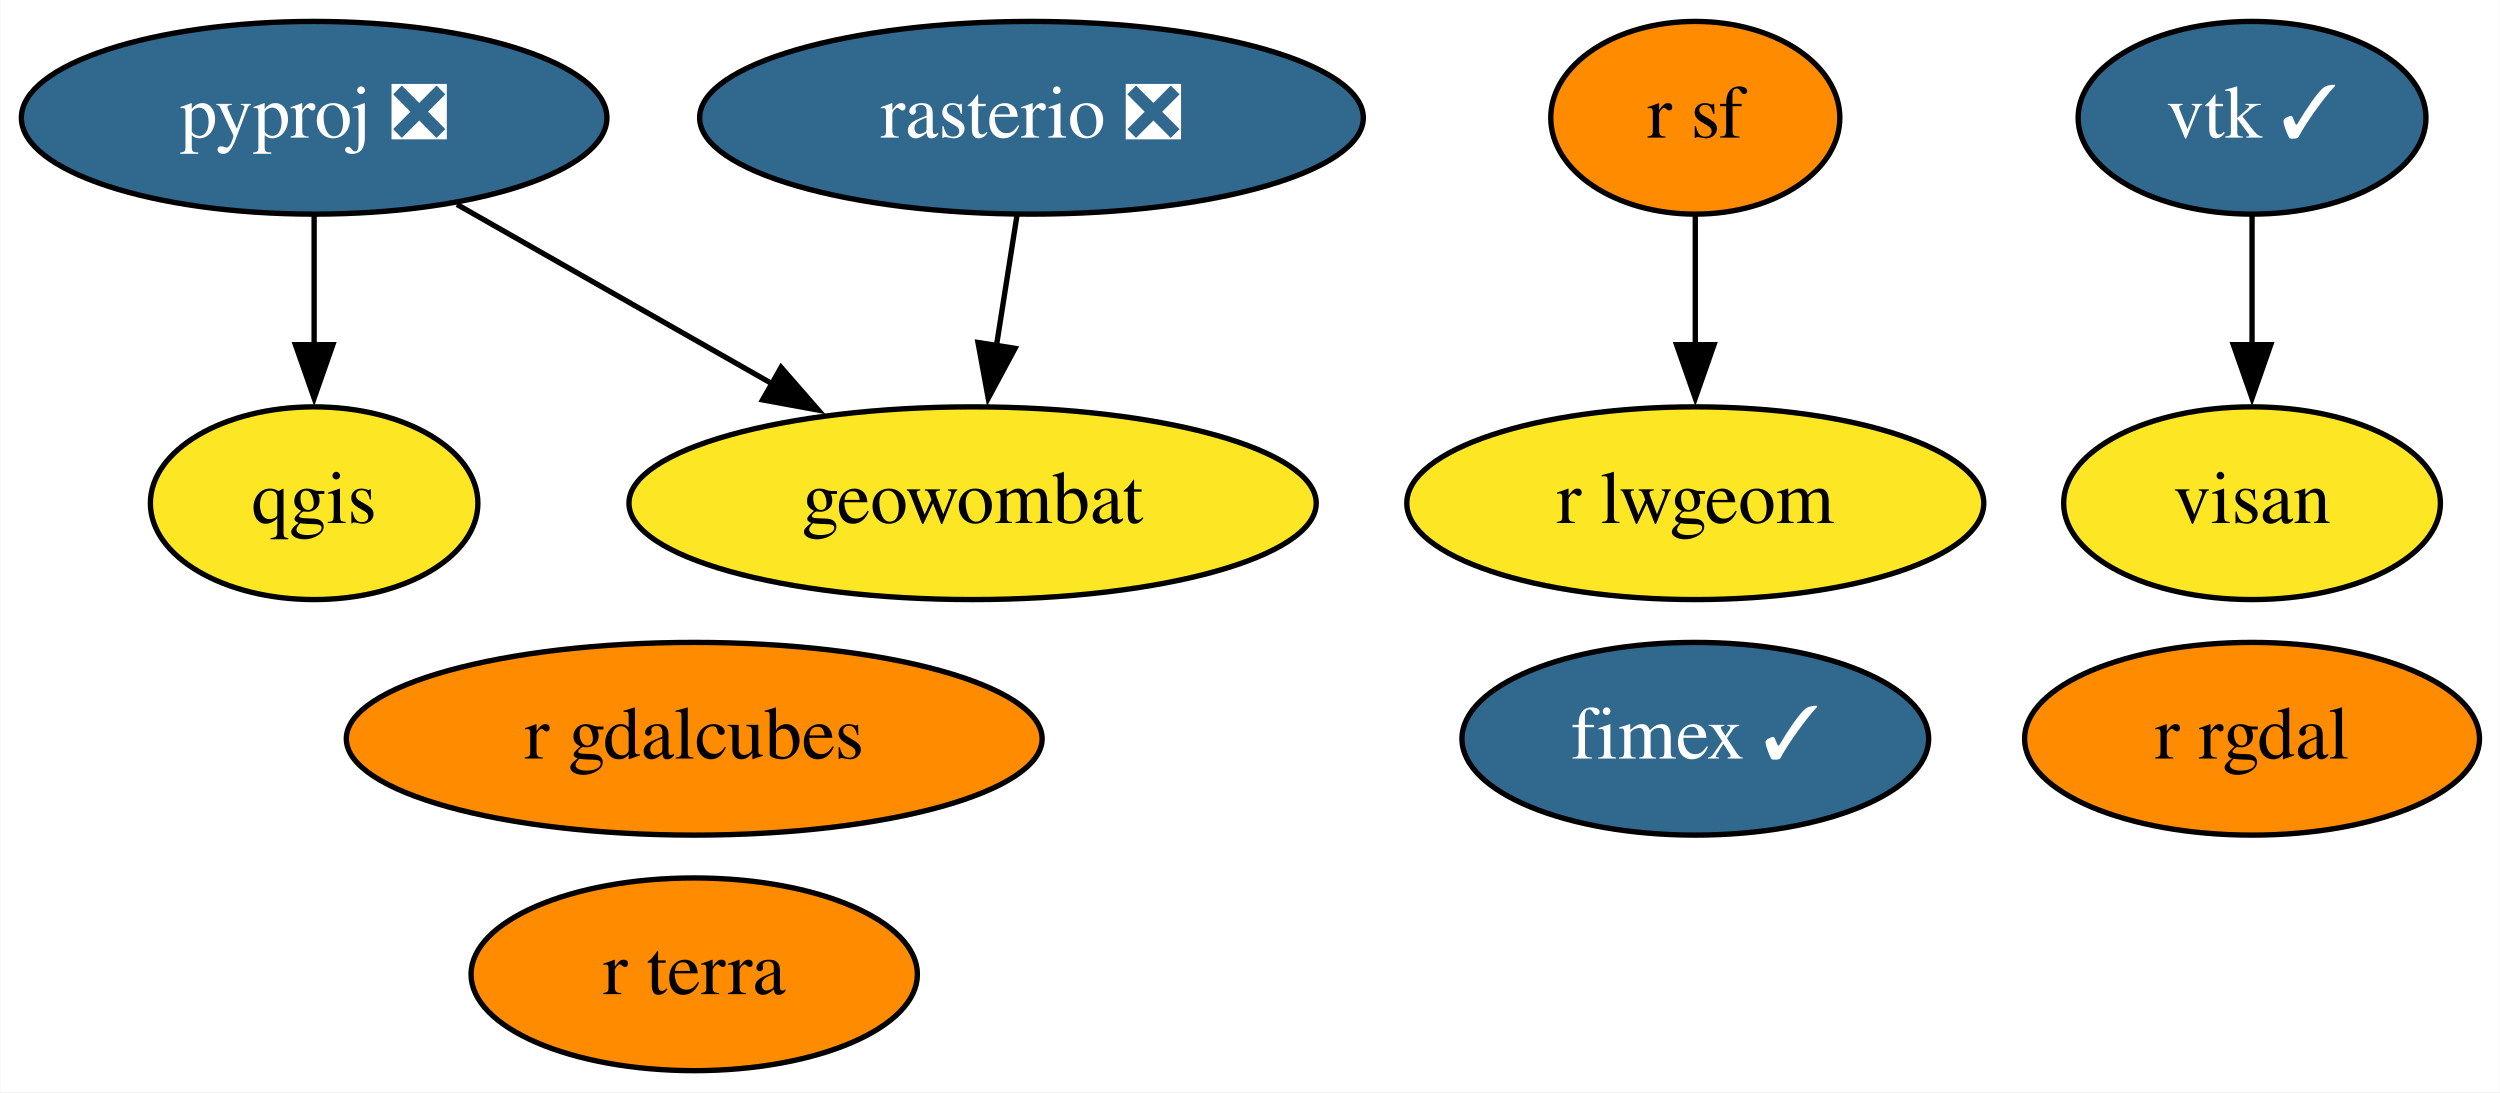
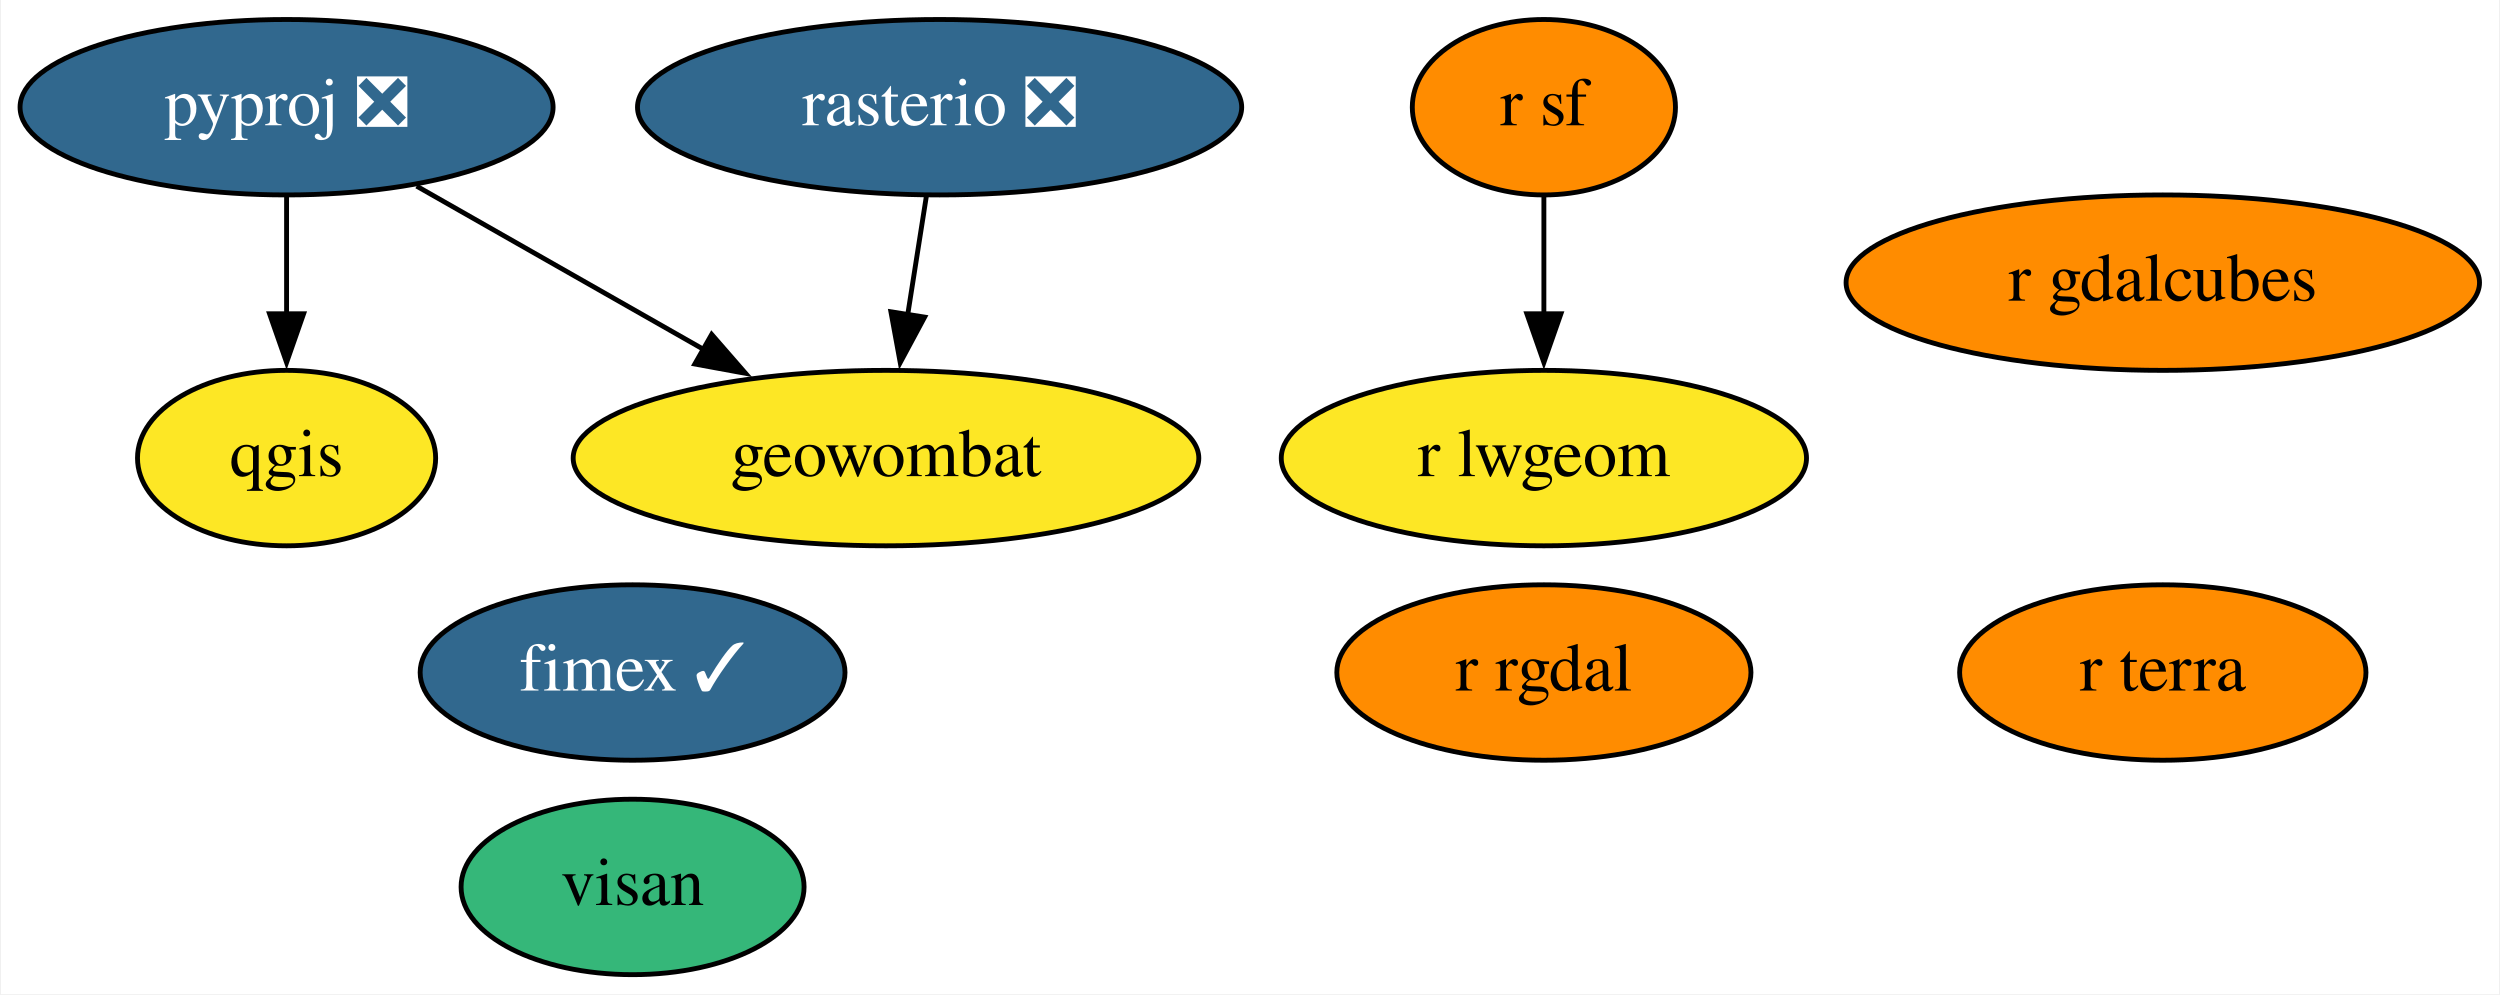
- <svg xmlns="http://www.w3.org/2000/svg" xmlns:xlink="http://www.w3.org/1999/xlink" width="467pt" height="204pt" viewBox="0.00 0.00 466.84 204.00">
+ <svg xmlns="http://www.w3.org/2000/svg" xmlns:xlink="http://www.w3.org/1999/xlink" width="513pt" height="204pt" viewBox="0.00 0.00 512.59 204.00">
  <g id="graph0" class="graph" transform="scale(1 1) rotate(0) translate(4 200)">
-     <polygon fill="white" stroke="none" points="-4,4 -4,-200 462.84,-200 462.84,4 -4,4" />
+     <polygon fill="white" stroke="none" points="-4,4 -4,-200 508.59,-200 508.59,4 -4,4" />
    <g id="node1" class="node">
      <g id="a_node1">
        <a xlink:href="https://github.com/conda-forge/pyproj-feedstock/pull/129" xlink:title="pyproj ❎">
          <ellipse fill="#31688e" stroke="black" cx="54.6" cy="-178" rx="54.69" ry="18" />
          <text text-anchor="middle" x="54.6" y="-174.3" font-family="Times,serif" font-size="14.00" fill="white">pyproj ❎</text>
        </a>
      </g>
    </g>
    <g id="node2" class="node">
      <g id="a_node2">
        <a xlink:href="https://github.com/conda-forge/qgis-feedstock" xlink:title="qgis">
          <ellipse fill="#fde725" stroke="black" cx="54.6" cy="-106" rx="30.59" ry="18" />
          <text text-anchor="middle" x="54.6" y="-102.3" font-family="Times,serif" font-size="14.00">qgis</text>
        </a>
      </g>
    </g>
    <g id="edge2" class="edge">
      <path fill="none" stroke="black" d="M54.6,-159.7C54.6,-152.41 54.6,-143.73 54.6,-135.54" />
      <polygon fill="black" stroke="black" points="58.1,-135.62 54.6,-125.62 51.1,-135.62 58.1,-135.62" />
    </g>
-     <g id="node8" class="node">
-       <g id="a_node8">
+     <g id="node7" class="node">
+       <g id="a_node7">
        <a xlink:href="https://github.com/conda-forge/geowombat-feedstock" xlink:title="geowombat">
          <ellipse fill="#fde725" stroke="black" cx="177.6" cy="-106" rx="64.19" ry="18" />
          <text text-anchor="middle" x="177.6" y="-102.3" font-family="Times,serif" font-size="14.00">geowombat</text>
        </a>
      </g>
    </g>
    <g id="edge1" class="edge">
      <path fill="none" stroke="black" d="M81.28,-161.81C98.53,-151.99 121.23,-139.08 140.26,-128.25" />
      <polygon fill="black" stroke="black" points="141.83,-131.38 148.79,-123.39 138.37,-125.3 141.83,-131.38" />
    </g>
    <g id="node3" class="node">
      <g id="a_node3">
        <a xlink:href="https://github.com/conda-forge/r-rgdal-feedstock" xlink:title="r rgdal">
-           <ellipse fill="#ff8c00" stroke="black" cx="416.6" cy="-62" rx="42.49" ry="18" />
-           <text text-anchor="middle" x="416.6" y="-58.3" font-family="Times,serif" font-size="14.00">r rgdal</text>
+           <ellipse fill="#ff8c00" stroke="black" cx="312.6" cy="-62" rx="42.49" ry="18" />
+           <text text-anchor="middle" x="312.6" y="-58.3" font-family="Times,serif" font-size="14.00">r rgdal</text>
        </a>
      </g>
    </g>
    <g id="node4" class="node">
      <g id="a_node4">
        <a xlink:href="https://github.com/conda-forge/r-sf-feedstock" xlink:title="r sf">
          <ellipse fill="#ff8c00" stroke="black" cx="312.6" cy="-178" rx="27" ry="18" />
          <text text-anchor="middle" x="312.6" y="-174.3" font-family="Times,serif" font-size="14.00">r sf</text>
        </a>
      </g>
    </g>
-     <g id="node7" class="node">
-       <g id="a_node7">
+     <g id="node6" class="node">
+       <g id="a_node6">
        <a xlink:href="https://github.com/conda-forge/r-lwgeom-feedstock" xlink:title="r lwgeom">
          <ellipse fill="#fde725" stroke="black" cx="312.6" cy="-106" rx="53.89" ry="18" />
          <text text-anchor="middle" x="312.6" y="-102.3" font-family="Times,serif" font-size="14.00">r lwgeom</text>
        </a>
      </g>
    </g>
    <g id="edge3" class="edge">
      <path fill="none" stroke="black" d="M312.6,-159.7C312.6,-152.41 312.6,-143.73 312.6,-135.54" />
      <polygon fill="black" stroke="black" points="316.1,-135.62 312.6,-125.62 309.1,-135.62 316.1,-135.62" />
    </g>
    <g id="node5" class="node">
      <g id="a_node5">
        <a xlink:href="https://github.com/conda-forge/rasterio-feedstock/pull/259" xlink:title="rasterio ❎">
          <ellipse fill="#31688e" stroke="black" cx="188.6" cy="-178" rx="61.99" ry="18" />
          <text text-anchor="middle" x="188.6" y="-174.3" font-family="Times,serif" font-size="14.00" fill="white">rasterio ❎</text>
        </a>
      </g>
    </g>
    <g id="edge4" class="edge">
      <path fill="none" stroke="black" d="M185.88,-159.7C184.72,-152.32 183.33,-143.52 182.03,-135.25" />
      <polygon fill="black" stroke="black" points="185.53,-134.93 180.52,-125.6 178.61,-136.02 185.53,-134.93" />
    </g>
-     <g id="node6" class="node">
-       <g id="a_node6">
-         <a xlink:href="https://github.com/conda-forge/vtk-feedstock/pull/280" xlink:title="vtk ✓">
-           <ellipse fill="#31688e" stroke="black" cx="416.6" cy="-178" rx="32.49" ry="18" />
-           <text text-anchor="middle" x="416.6" y="-174.3" font-family="Times,serif" font-size="14.00" fill="white">vtk ✓</text>
+     <g id="node8" class="node">
+       <g id="a_node8">
+         <a xlink:href="https://github.com/conda-forge/fimex-feedstock/pull/50" xlink:title="fimex ✓">
+           <ellipse fill="#31688e" stroke="black" cx="125.6" cy="-62" rx="43.59" ry="18" />
+           <text text-anchor="middle" x="125.6" y="-58.3" font-family="Times,serif" font-size="14.00" fill="white">fimex ✓</text>
        </a>
      </g>
    </g>
-     <g id="node12" class="node">
-       <g id="a_node12">
-         <a xlink:href="https://github.com/conda-forge/visan-feedstock" xlink:title="visan">
-           <ellipse fill="#fde725" stroke="black" cx="416.6" cy="-106" rx="35.19" ry="18" />
-           <text text-anchor="middle" x="416.6" y="-102.3" font-family="Times,serif" font-size="14.00">visan</text>
-         </a>
-       </g>
-     </g>
-     <g id="edge5" class="edge">
-       <path fill="none" stroke="black" d="M416.6,-159.7C416.6,-152.41 416.6,-143.73 416.6,-135.54" />
-       <polygon fill="black" stroke="black" points="420.1,-135.62 416.6,-125.62 413.1,-135.62 420.1,-135.62" />
-     </g>
    <g id="node9" class="node">
      <g id="a_node9">
-         <a xlink:href="https://github.com/conda-forge/fimex-feedstock/pull/50" xlink:title="fimex ✓">
-           <ellipse fill="#31688e" stroke="black" cx="312.6" cy="-62" rx="43.59" ry="18" />
-           <text text-anchor="middle" x="312.6" y="-58.3" font-family="Times,serif" font-size="14.00" fill="white">fimex ✓</text>
+         <a xlink:href="https://github.com/conda-forge/r-gdalcubes-feedstock" xlink:title="r gdalcubes">
+           <ellipse fill="#ff8c00" stroke="black" cx="439.6" cy="-142" rx="64.99" ry="18" />
+           <text text-anchor="middle" x="439.6" y="-138.3" font-family="Times,serif" font-size="14.00">r gdalcubes</text>
        </a>
      </g>
    </g>
    <g id="node10" class="node">
      <g id="a_node10">
-         <a xlink:href="https://github.com/conda-forge/r-gdalcubes-feedstock" xlink:title="r gdalcubes">
-           <ellipse fill="#ff8c00" stroke="black" cx="125.6" cy="-62" rx="64.99" ry="18" />
-           <text text-anchor="middle" x="125.6" y="-58.3" font-family="Times,serif" font-size="14.00">r gdalcubes</text>
+         <a xlink:href="https://github.com/conda-forge/r-terra-feedstock" xlink:title="r terra">
+           <ellipse fill="#ff8c00" stroke="black" cx="439.6" cy="-62" rx="41.69" ry="18" />
+           <text text-anchor="middle" x="439.6" y="-58.3" font-family="Times,serif" font-size="14.00">r terra</text>
        </a>
      </g>
    </g>
    <g id="node11" class="node">
      <g id="a_node11">
-         <a xlink:href="https://github.com/conda-forge/r-terra-feedstock" xlink:title="r terra">
-           <ellipse fill="#ff8c00" stroke="black" cx="125.6" cy="-18" rx="41.69" ry="18" />
-           <text text-anchor="middle" x="125.6" y="-14.3" font-family="Times,serif" font-size="14.00">r terra</text>
+         <a xlink:href="https://github.com/conda-forge/visan-feedstock" xlink:title="visan">
+           <ellipse fill="#35b779" stroke="black" cx="125.6" cy="-18" rx="35.19" ry="18" />
+           <text text-anchor="middle" x="125.6" y="-14.3" font-family="Times,serif" font-size="14.00">visan</text>
        </a>
      </g>
    </g>
  </g>
</svg>
